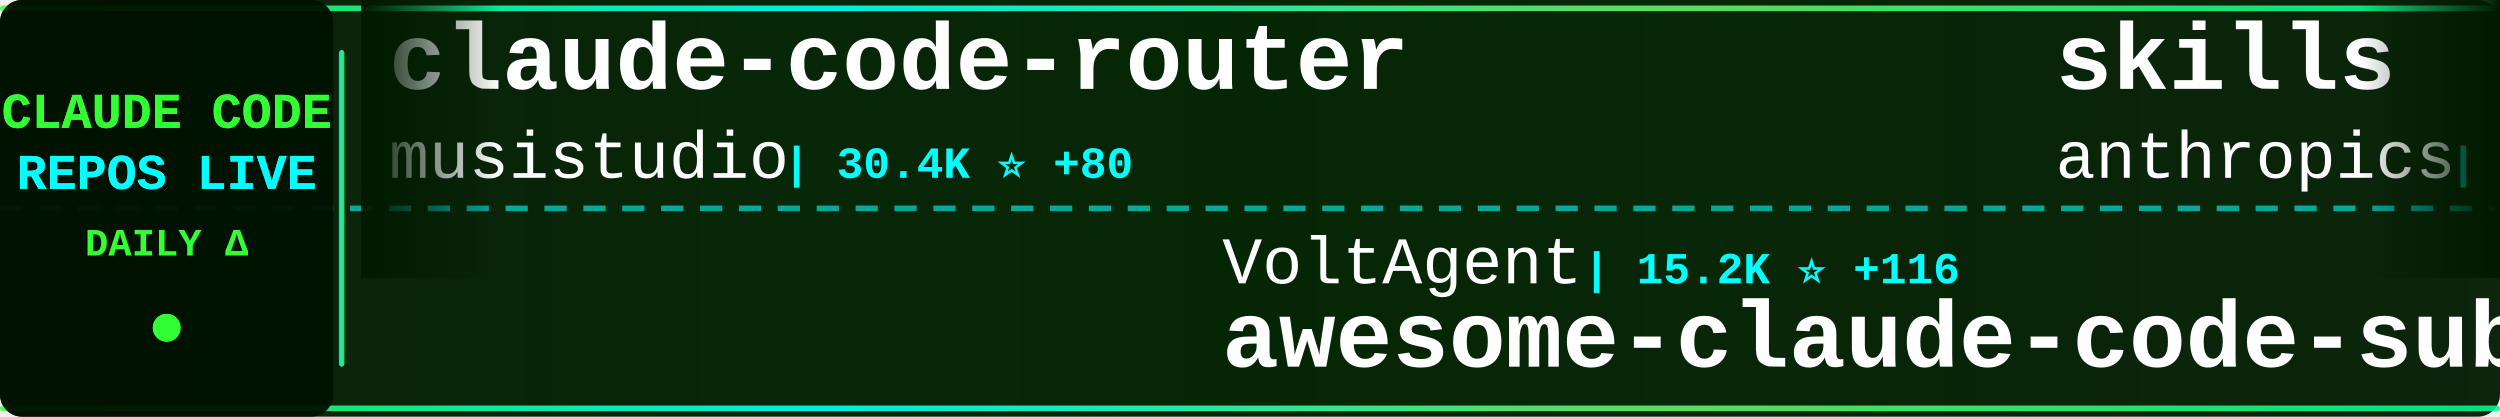
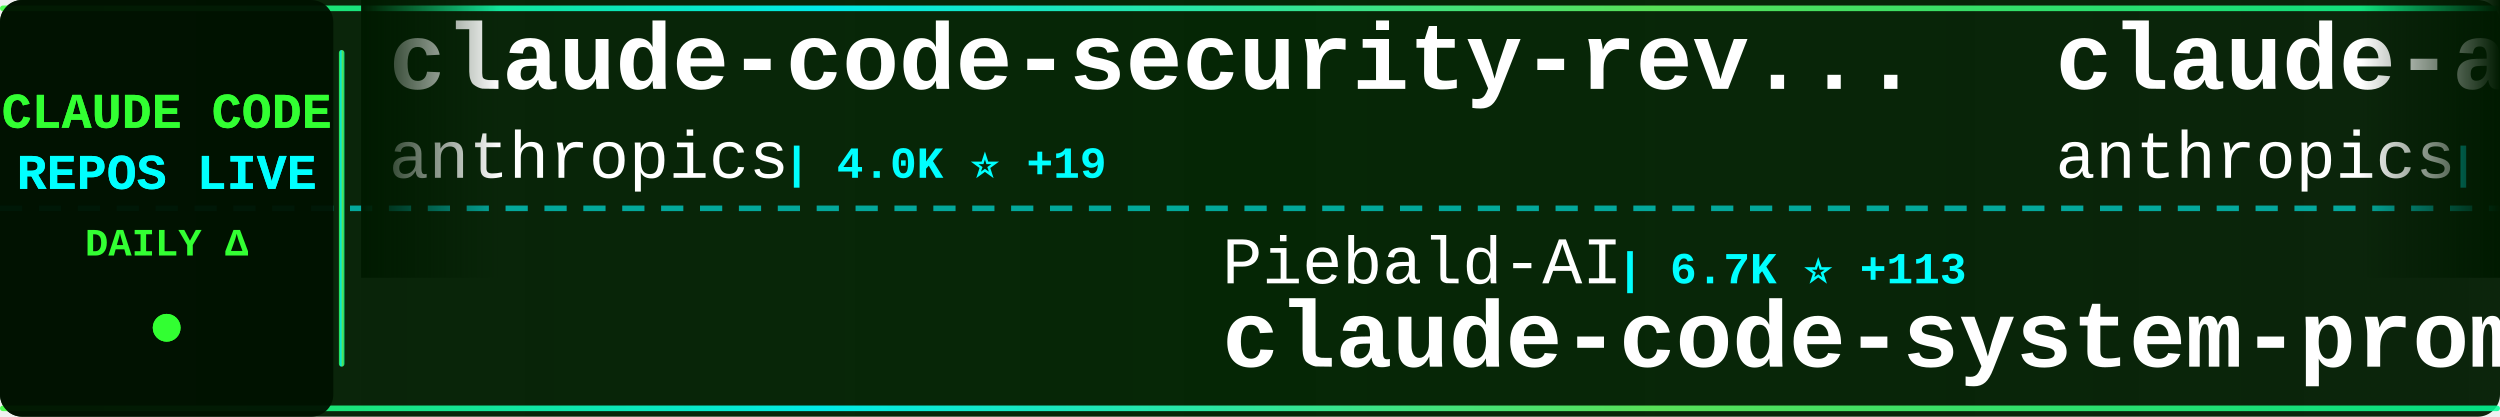
<svg xmlns="http://www.w3.org/2000/svg" width="900" height="150">
  <defs>
    <linearGradient id="tickerBg" x1="0%" y1="0%" x2="100%" y2="0%">
      <stop offset="0%" style="stop-color:#001a00;stop-opacity:0.95" />
      <stop offset="50%" style="stop-color:#002200;stop-opacity:0.98" />
      <stop offset="100%" style="stop-color:#001a00;stop-opacity:0.95" />
    </linearGradient>
    <linearGradient id="borderGrad" x1="0%" y1="0%" x2="100%" y2="0%">
      <stop offset="0%" style="stop-color:#33ff33;stop-opacity:0.85">
        <animate attributeName="stop-opacity" values="0.85;1;0.85" dur="2s" repeatCount="indefinite" />
      </stop>
      <stop offset="33%" style="stop-color:#00ffff;stop-opacity:0.9">
        <animate attributeName="stop-opacity" values="0.9;1;0.9" dur="2.2s" repeatCount="indefinite" />
      </stop>
      <stop offset="66%" style="stop-color:#66ff66;stop-opacity:0.85">
        <animate attributeName="stop-opacity" values="0.85;1;0.85" dur="1.8s" repeatCount="indefinite" />
      </stop>
      <stop offset="100%" style="stop-color:#00ff99;stop-opacity:0.85">
        <animate attributeName="stop-opacity" values="0.85;1;0.85" dur="2s" repeatCount="indefinite" />
      </stop>
    </linearGradient>
    <filter id="textGlow">
      <feGaussianBlur stdDeviation="0.1" result="coloredBlur" />
      <feMerge>
        <feMergeNode in="coloredBlur" />
        <feMergeNode in="SourceGraphic" />
      </feMerge>
    </filter>
    <filter id="metricGlow">
      <feGaussianBlur stdDeviation="0.2" result="coloredBlur" />
      <feMerge>
        <feMergeNode in="coloredBlur" />
        <feMergeNode in="SourceGraphic" />
      </feMerge>
    </filter>
    <linearGradient id="leftFade" x1="0%" y1="0%" x2="100%" y2="0%">
      <stop offset="0%" style="stop-color:#001a00;stop-opacity:1" />
      <stop offset="100%" style="stop-color:#001a00;stop-opacity:0" />
    </linearGradient>
    <linearGradient id="rightFade" x1="0%" y1="0%" x2="100%" y2="0%">
      <stop offset="0%" style="stop-color:#001a00;stop-opacity:0" />
      <stop offset="100%" style="stop-color:#001a00;stop-opacity:1" />
    </linearGradient>
  </defs>
  <rect width="900" height="150" fill="url(#tickerBg)" rx="8" />
  <rect x="0" y="2" width="900" height="2" fill="url(#borderGrad)" rx="1" />
  <rect x="0" y="146" width="900" height="2" fill="url(#borderGrad)" rx="1" />
  <line x1="0" y1="75" x2="900" y2="75" stroke="#00ffff" stroke-width="2" stroke-dasharray="8 6" opacity="0.6" />
  <rect x="0" y="0" width="120" height="150" fill="#001100" opacity="0.95" rx="8" />
  <text x="60" y="46" font-family="'Courier New', monospace" font-size="18" font-weight="bold" fill="#33ff33" text-anchor="middle" filter="url(#textGlow)">
    CLAUDE CODE
  </text>
  <text x="60" y="68" font-family="'Courier New', monospace" font-size="18" font-weight="bold" fill="#00ffff" text-anchor="middle" filter="url(#textGlow)">
    REPOS LIVE
  </text>
  <text x="60" y="92" font-family="'Courier New', monospace" font-size="14" font-weight="bold" fill="#33ff33" text-anchor="middle">
    DAILY Δ
  </text>
  <circle cx="60" cy="118" r="5" fill="#33ff33" filter="url(#metricGlow)">
    <animate attributeName="r" values="4;6;4" dur="1.5s" repeatCount="indefinite" />
    <animate attributeName="opacity" values="0.6;1;0.6" dur="1.5s" repeatCount="indefinite" />
  </circle>
  <rect x="122" y="18" width="2" height="114" fill="url(#borderGrad)" rx="1" />
  <clipPath id="tickerClip">
    <rect x="130" y="0" width="770" height="150" />
  </clipPath>
  <g clip-path="url(#tickerClip)">
    <g id="tickerItems">
      <animateTransform attributeName="transform" attributeType="XML" type="translate" from="0 0" to="-3000 0" dur="54s" repeatCount="indefinite" />
      <g transform="translate(0, 0)">
-         <text x="140" y="32" font-family="'Courier New', monospace" font-size="34" font-weight="bold" fill="#ffffff">claude-code-router</text>
-         <text x="140" y="64" font-family="'Courier New', monospace" font-size="24" font-weight="normal" fill="#ffffff" opacity="1.0">musistudio</text>
-         <text x="282" y="64" font-family="'Courier New', monospace" font-size="16" font-weight="bold" fill="#00ffff"> | 30.4K ⭐ +80</text>
+         <text x="140" y="32" font-family="'Courier New', monospace" font-size="34" font-weight="bold" fill="#ffffff">claude-code-security-rev...</text>
+         <text x="140" y="64" font-family="'Courier New', monospace" font-size="24" font-weight="normal" fill="#ffffff" opacity="1.0">anthropics</text>
+         <text x="282" y="64" font-family="'Courier New', monospace" font-size="16" font-weight="bold" fill="#00ffff"> | 4.0K ⭐ +19</text>
      </g>
      <g transform="translate(300, 0)">
-         <text x="140" y="102" font-family="'Courier New', monospace" font-size="24" font-weight="normal" fill="#ffffff" opacity="1.0">VoltAgent</text>
-         <text x="270" y="102" font-family="'Courier New', monospace" font-size="16" font-weight="bold" fill="#00ffff"> | 15.2K ⭐ +116</text>
-         <text x="140" y="132" font-family="'Courier New', monospace" font-size="34" font-weight="bold" fill="#ffffff">awesome-claude-code-suba...</text>
+         <text x="140" y="102" font-family="'Courier New', monospace" font-size="24" font-weight="normal" fill="#ffffff" opacity="1.0">Piebald-AI</text>
+         <text x="282" y="102" font-family="'Courier New', monospace" font-size="16" font-weight="bold" fill="#00ffff"> | 6.7K ⭐ +113</text>
+         <text x="140" y="132" font-family="'Courier New', monospace" font-size="34" font-weight="bold" fill="#ffffff">claude-code-system-promp...</text>
      </g>
      <g transform="translate(600, 0)">
-         <text x="140" y="32" font-family="'Courier New', monospace" font-size="34" font-weight="bold" fill="#ffffff">skills</text>
+         <text x="140" y="32" font-family="'Courier New', monospace" font-size="34" font-weight="bold" fill="#ffffff">claude-agent-sdk-python</text>
        <text x="140" y="64" font-family="'Courier New', monospace" font-size="24" font-weight="normal" fill="#ffffff" opacity="1.0">anthropics</text>
-         <text x="282" y="64" font-family="'Courier New', monospace" font-size="16" font-weight="bold" fill="#00ffff"> | 103.2K ⭐ +933</text>
+         <text x="282" y="64" font-family="'Courier New', monospace" font-size="16" font-weight="bold" fill="#00ffff"> | 5.8K ⭐ +89</text>
      </g>
      <g transform="translate(900, 0)">
-         <text x="140" y="102" font-family="'Courier New', monospace" font-size="24" font-weight="normal" fill="#ffffff" opacity="1.0">timothywarner-org</text>
-         <text x="366" y="102" font-family="'Courier New', monospace" font-size="16" font-weight="bold" fill="#00ffff"> | 204 ⭐</text>
-         <text x="140" y="132" font-family="'Courier New', monospace" font-size="34" font-weight="bold" fill="#ffffff">claude-code</text>
+         <text x="140" y="102" font-family="'Courier New', monospace" font-size="24" font-weight="normal" fill="#ffffff" opacity="1.0">lst97</text>
+         <text x="222" y="102" font-family="'Courier New', monospace" font-size="16" font-weight="bold" fill="#00ffff"> | 1.5K ⭐ +1</text>
+         <text x="140" y="132" font-family="'Courier New', monospace" font-size="34" font-weight="bold" fill="#ffffff">claude-code-sub-agents</text>
      </g>
      <g transform="translate(1200, 0)">
-         <text x="140" y="32" font-family="'Courier New', monospace" font-size="34" font-weight="bold" fill="#ffffff">superpowers</text>
-         <text x="140" y="64" font-family="'Courier New', monospace" font-size="24" font-weight="normal" fill="#ffffff" opacity="1.0">obra</text>
-         <text x="210" y="64" font-family="'Courier New', monospace" font-size="16" font-weight="bold" fill="#00ffff"> | 113.9K ⭐ +2.8K</text>
+         <text x="140" y="32" font-family="'Courier New', monospace" font-size="34" font-weight="bold" fill="#ffffff">claude-code-base-action</text>
+         <text x="140" y="64" font-family="'Courier New', monospace" font-size="24" font-weight="normal" fill="#ffffff" opacity="1.0">anthropics</text>
+         <text x="282" y="64" font-family="'Courier New', monospace" font-size="16" font-weight="bold" fill="#00ffff"> | 680 ⭐ +58</text>
      </g>
      <g transform="translate(1500, 0)">
+         <text x="140" y="102" font-family="'Courier New', monospace" font-size="24" font-weight="normal" fill="#ffffff" opacity="1.0">d-kimuson</text>
+         <text x="270" y="102" font-family="'Courier New', monospace" font-size="16" font-weight="bold" fill="#00ffff"> | 1.0K ⭐ +7</text>
+         <text x="140" y="132" font-family="'Courier New', monospace" font-size="34" font-weight="bold" fill="#ffffff">claude-code-viewer</text>
+       </g>
+       <g transform="translate(1800, 0)">
+         <text x="140" y="32" font-family="'Courier New', monospace" font-size="34" font-weight="bold" fill="#ffffff">claude-code-mcp</text>
+         <text x="140" y="64" font-family="'Courier New', monospace" font-size="24" font-weight="normal" fill="#ffffff" opacity="1.0">steipete</text>
+         <text x="258" y="64" font-family="'Courier New', monospace" font-size="16" font-weight="bold" fill="#00ffff"> | 1.2K ⭐ +2</text>
+       </g>
+       <g transform="translate(2100, 0)">
+         <text x="140" y="102" font-family="'Courier New', monospace" font-size="24" font-weight="normal" fill="#ffffff" opacity="1.0">https-deeplearning-ai</text>
+         <text x="414" y="102" font-family="'Courier New', monospace" font-size="16" font-weight="bold" fill="#00ffff"> | 464 ⭐ +1</text>
+         <text x="140" y="132" font-family="'Courier New', monospace" font-size="34" font-weight="bold" fill="#ffffff">sc-claude-code-files</text>
+       </g>
+       <g transform="translate(2400, 0)">
+         <text x="140" y="32" font-family="'Courier New', monospace" font-size="34" font-weight="bold" fill="#ffffff">claude-code-guide</text>
+         <text x="140" y="64" font-family="'Courier New', monospace" font-size="24" font-weight="normal" fill="#ffffff" opacity="1.0">Cranot</text>
+         <text x="234" y="64" font-family="'Courier New', monospace" font-size="16" font-weight="bold" fill="#00ffff"> | 2.5K ⭐ +4</text>
+       </g>
+       <g transform="translate(2700, 0)">
        <text x="140" y="102" font-family="'Courier New', monospace" font-size="24" font-weight="normal" fill="#ffffff" opacity="1.0">PleasePrompto</text>
-         <text x="318" y="102" font-family="'Courier New', monospace" font-size="16" font-weight="bold" fill="#00ffff"> | 5.0K ⭐ +53</text>
+         <text x="318" y="102" font-family="'Courier New', monospace" font-size="16" font-weight="bold" fill="#00ffff"> | 5.1K ⭐ +71</text>
        <text x="140" y="132" font-family="'Courier New', monospace" font-size="34" font-weight="bold" fill="#ffffff">notebooklm-skill</text>
      </g>
-       <g transform="translate(1800, 0)">
-         <text x="140" y="32" font-family="'Courier New', monospace" font-size="34" font-weight="bold" fill="#ffffff">ralph</text>
-         <text x="140" y="64" font-family="'Courier New', monospace" font-size="24" font-weight="normal" fill="#ffffff" opacity="1.0">snarktank</text>
-         <text x="270" y="64" font-family="'Courier New', monospace" font-size="16" font-weight="bold" fill="#00ffff"> | 13.8K ⭐ +75</text>
-       </g>
-       <g transform="translate(2100, 0)">
-         <text x="140" y="102" font-family="'Courier New', monospace" font-size="24" font-weight="normal" fill="#ffffff" opacity="1.0">JessyTsui</text>
-         <text x="270" y="102" font-family="'Courier New', monospace" font-size="16" font-weight="bold" fill="#00ffff"> | 1.2K ⭐</text>
-         <text x="140" y="132" font-family="'Courier New', monospace" font-size="34" font-weight="bold" fill="#ffffff">Claude-Code-Remote</text>
-       </g>
-       <g transform="translate(2400, 0)">
-         <text x="140" y="32" font-family="'Courier New', monospace" font-size="34" font-weight="bold" fill="#ffffff">awesome-claude-code-tool...</text>
-         <text x="140" y="64" font-family="'Courier New', monospace" font-size="24" font-weight="normal" fill="#ffffff" opacity="1.0">rohitg00</text>
-         <text x="258" y="64" font-family="'Courier New', monospace" font-size="16" font-weight="bold" fill="#00ffff"> | 906 ⭐ +8</text>
-       </g>
-       <g transform="translate(2700, 0)">
-         <text x="140" y="102" font-family="'Courier New', monospace" font-size="24" font-weight="normal" fill="#ffffff" opacity="1.0">wanshuiyin</text>
-         <text x="282" y="102" font-family="'Courier New', monospace" font-size="16" font-weight="bold" fill="#00ffff"> | 4.1K ⭐ +221</text>
-         <text x="140" y="132" font-family="'Courier New', monospace" font-size="34" font-weight="bold" fill="#ffffff">Auto-claude-code-researc...</text>
-       </g>
      <g transform="translate(3000, 0)">
-         <text x="140" y="32" font-family="'Courier New', monospace" font-size="34" font-weight="bold" fill="#ffffff">claude-code-router</text>
-         <text x="140" y="64" font-family="'Courier New', monospace" font-size="24" font-weight="normal" fill="#ffffff" opacity="1.0">musistudio</text>
-         <text x="282" y="64" font-family="'Courier New', monospace" font-size="16" font-weight="bold" fill="#00ffff"> | 30.4K ⭐ +80</text>
+         <text x="140" y="32" font-family="'Courier New', monospace" font-size="34" font-weight="bold" fill="#ffffff">claude-code-security-rev...</text>
+         <text x="140" y="64" font-family="'Courier New', monospace" font-size="24" font-weight="normal" fill="#ffffff" opacity="1.0">anthropics</text>
+         <text x="282" y="64" font-family="'Courier New', monospace" font-size="16" font-weight="bold" fill="#00ffff"> | 4.0K ⭐ +19</text>
      </g>
      <g transform="translate(3300, 0)">
-         <text x="140" y="102" font-family="'Courier New', monospace" font-size="24" font-weight="normal" fill="#ffffff" opacity="1.0">VoltAgent</text>
-         <text x="270" y="102" font-family="'Courier New', monospace" font-size="16" font-weight="bold" fill="#00ffff"> | 15.2K ⭐ +116</text>
-         <text x="140" y="132" font-family="'Courier New', monospace" font-size="34" font-weight="bold" fill="#ffffff">awesome-claude-code-suba...</text>
+         <text x="140" y="102" font-family="'Courier New', monospace" font-size="24" font-weight="normal" fill="#ffffff" opacity="1.0">Piebald-AI</text>
+         <text x="282" y="102" font-family="'Courier New', monospace" font-size="16" font-weight="bold" fill="#00ffff"> | 6.7K ⭐ +113</text>
+         <text x="140" y="132" font-family="'Courier New', monospace" font-size="34" font-weight="bold" fill="#ffffff">claude-code-system-promp...</text>
      </g>
      <g transform="translate(3600, 0)">
-         <text x="140" y="32" font-family="'Courier New', monospace" font-size="34" font-weight="bold" fill="#ffffff">skills</text>
+         <text x="140" y="32" font-family="'Courier New', monospace" font-size="34" font-weight="bold" fill="#ffffff">claude-agent-sdk-python</text>
        <text x="140" y="64" font-family="'Courier New', monospace" font-size="24" font-weight="normal" fill="#ffffff" opacity="1.0">anthropics</text>
-         <text x="282" y="64" font-family="'Courier New', monospace" font-size="16" font-weight="bold" fill="#00ffff"> | 103.2K ⭐ +933</text>
+         <text x="282" y="64" font-family="'Courier New', monospace" font-size="16" font-weight="bold" fill="#00ffff"> | 5.8K ⭐ +89</text>
      </g>
      <g transform="translate(3900, 0)">
-         <text x="140" y="102" font-family="'Courier New', monospace" font-size="24" font-weight="normal" fill="#ffffff" opacity="1.0">timothywarner-org</text>
-         <text x="366" y="102" font-family="'Courier New', monospace" font-size="16" font-weight="bold" fill="#00ffff"> | 204 ⭐</text>
-         <text x="140" y="132" font-family="'Courier New', monospace" font-size="34" font-weight="bold" fill="#ffffff">claude-code</text>
+         <text x="140" y="102" font-family="'Courier New', monospace" font-size="24" font-weight="normal" fill="#ffffff" opacity="1.0">lst97</text>
+         <text x="222" y="102" font-family="'Courier New', monospace" font-size="16" font-weight="bold" fill="#00ffff"> | 1.5K ⭐ +1</text>
+         <text x="140" y="132" font-family="'Courier New', monospace" font-size="34" font-weight="bold" fill="#ffffff">claude-code-sub-agents</text>
      </g>
    </g>
  </g>
  <rect x="130" y="0" width="50" height="100" fill="url(#leftFade)" />
  <rect x="850" y="0" width="50" height="100" fill="url(#rightFade)" />
</svg>
